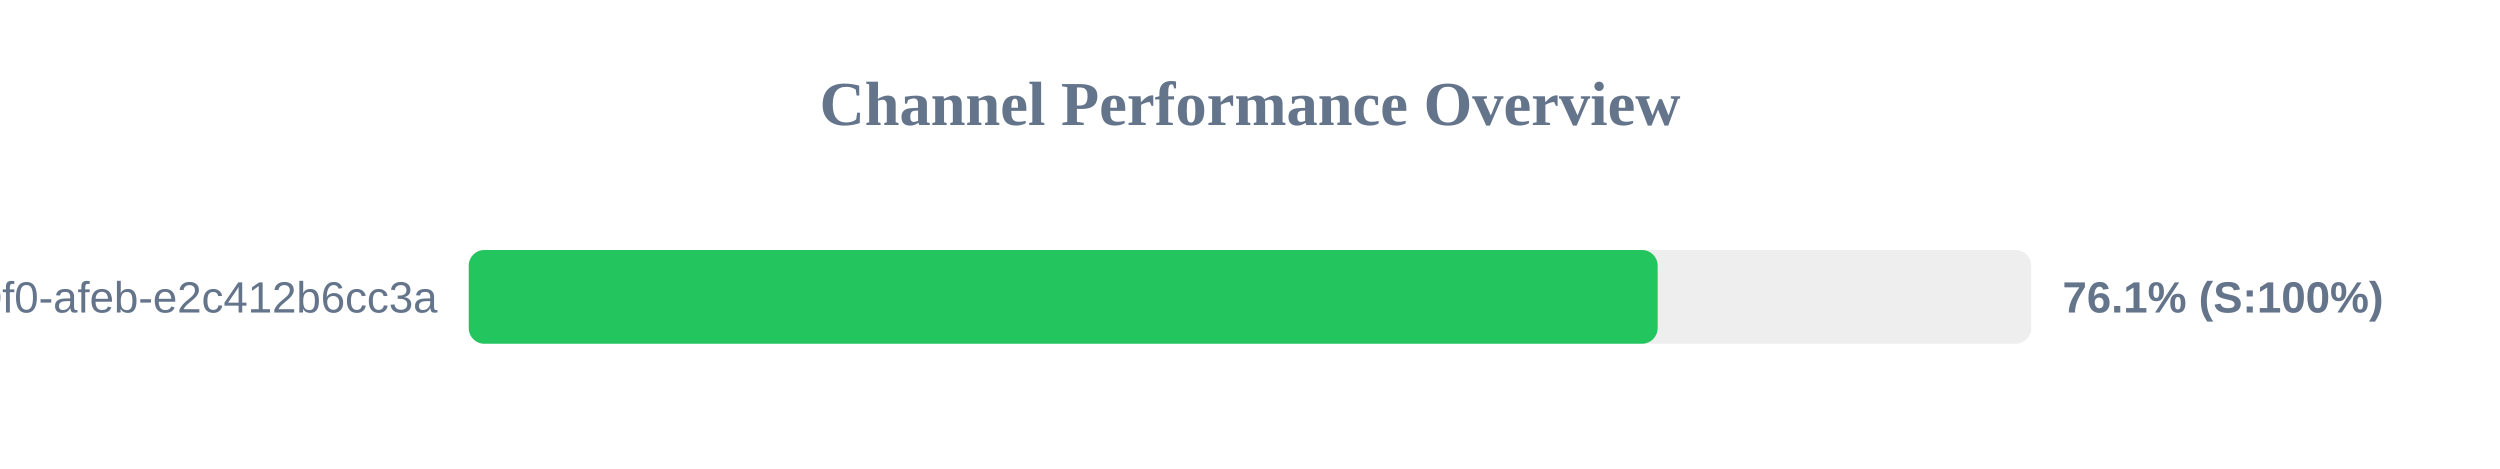
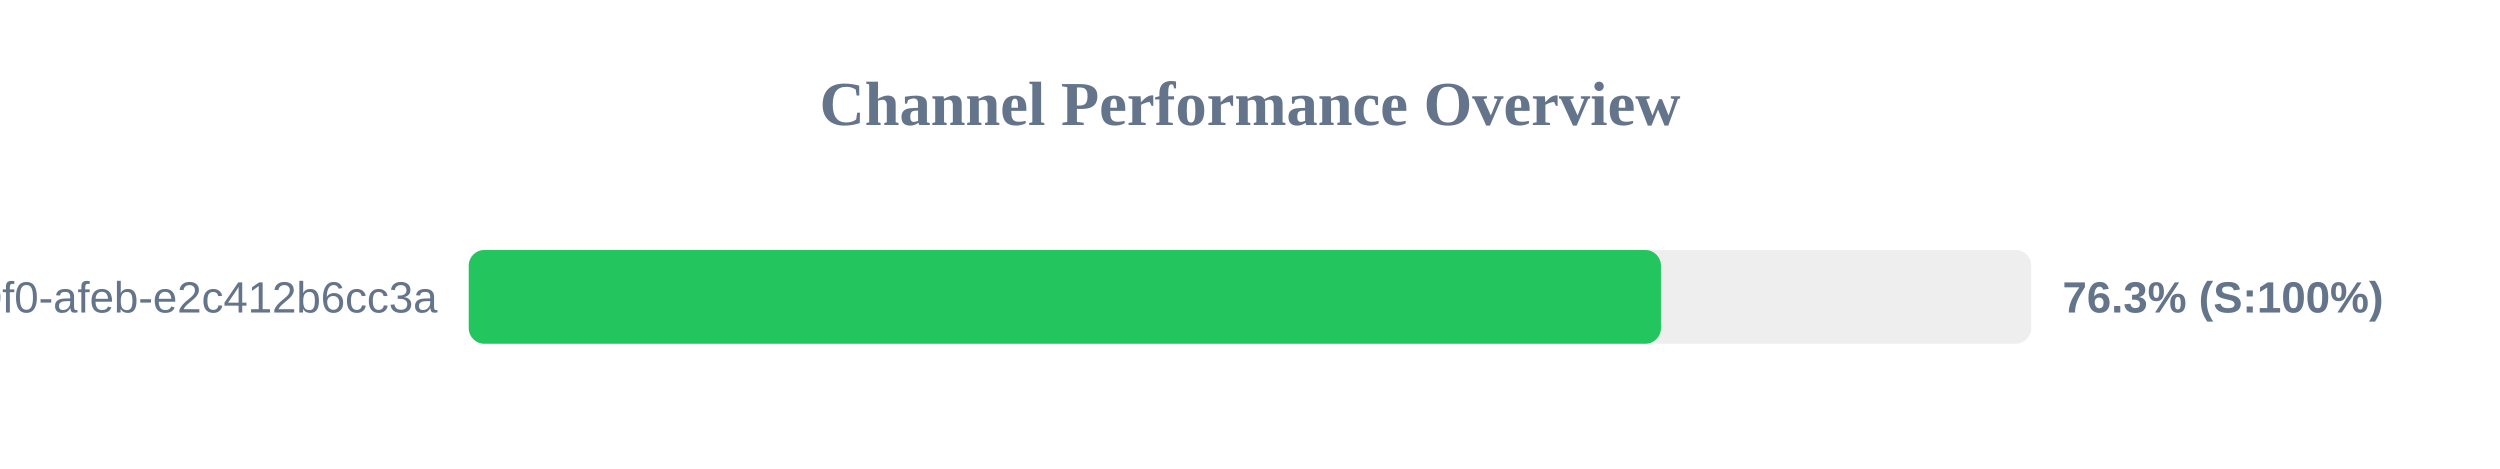
<svg xmlns="http://www.w3.org/2000/svg" width="800" height="150" version="1.1">
  <style>
        .row { font: 14px Arial; fill: #64748b; }
        .score { font: bold 14px Arial; fill: #64748b; }
    </style>
  <text x="400" y="40" text-anchor="middle" font-size="20px" font-weight="bold" fill="#64748b">Channel Performance Overview</text>
  <rect x="150" y="80" width="500" height="30" fill="#eee" rx="5" />
-   <rect x="150" y="80" width="380.45" height="30" fill="#22c55e" rx="5" />
+   <rect x="150" y="80" width="381.5" height="30" fill="#22c55e" rx="5" />
  <text x="140" y="100" text-anchor="end" class="row">?uuid=c6e02cd8-ce11-40f0-afeb-e2c412b6cc3a</text>
-   <text x="660" y="100" text-anchor="start" class="score">76.1% (S:100%)</text>
+   <text x="660" y="100" text-anchor="start" class="score">76.3% (S:100%)</text>
</svg>
